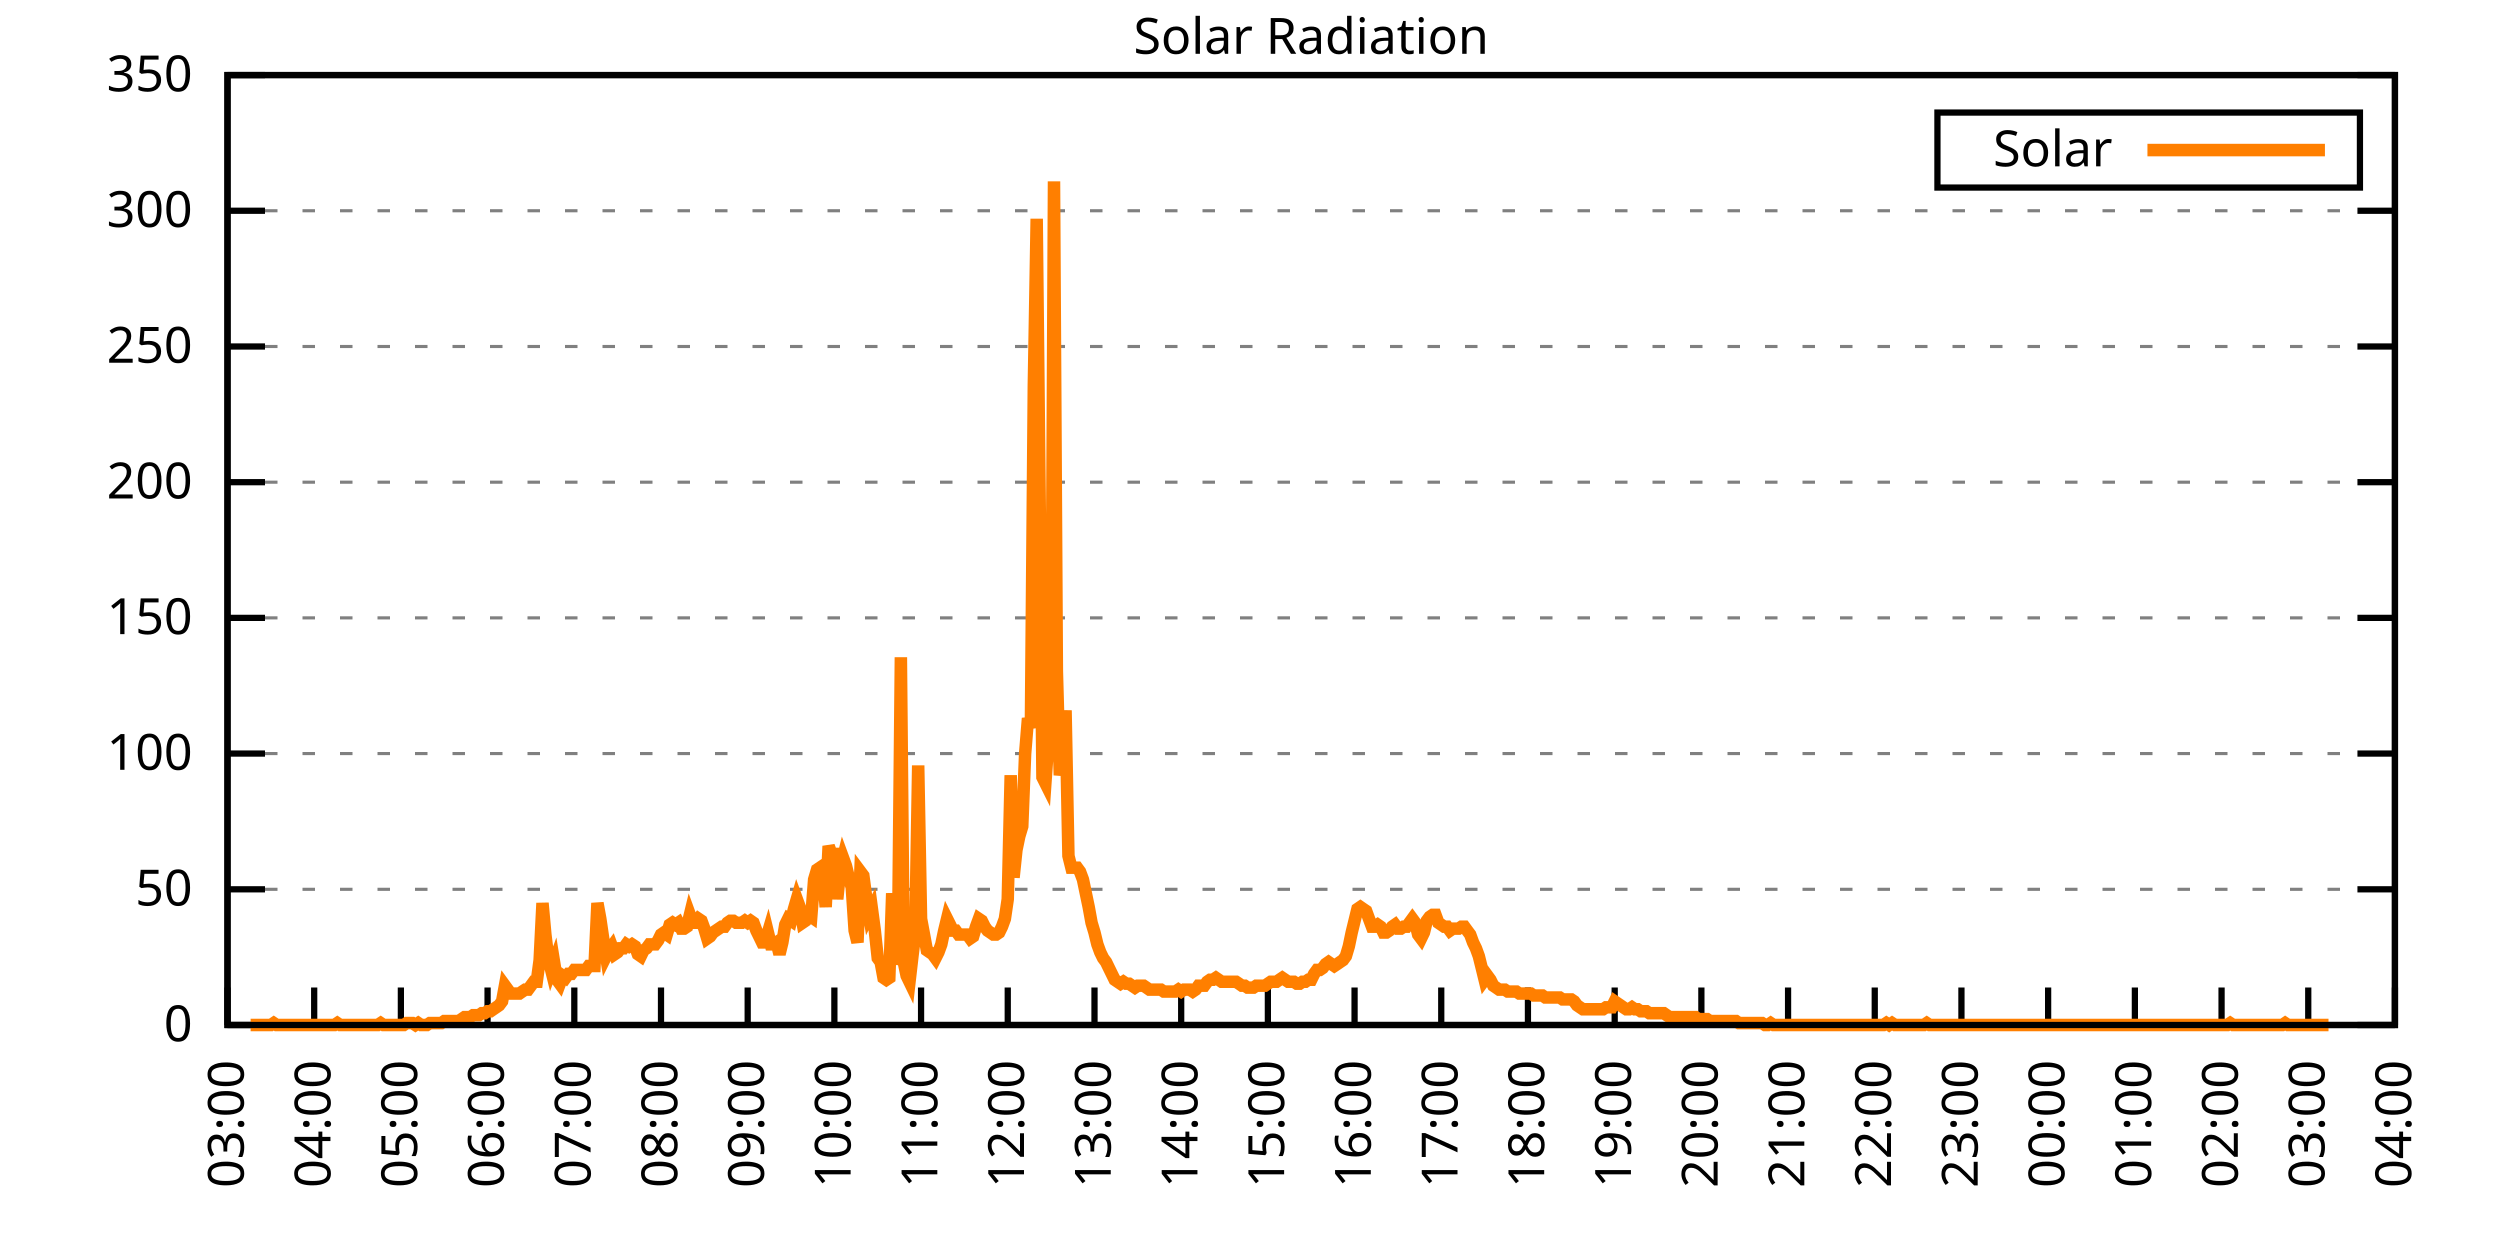
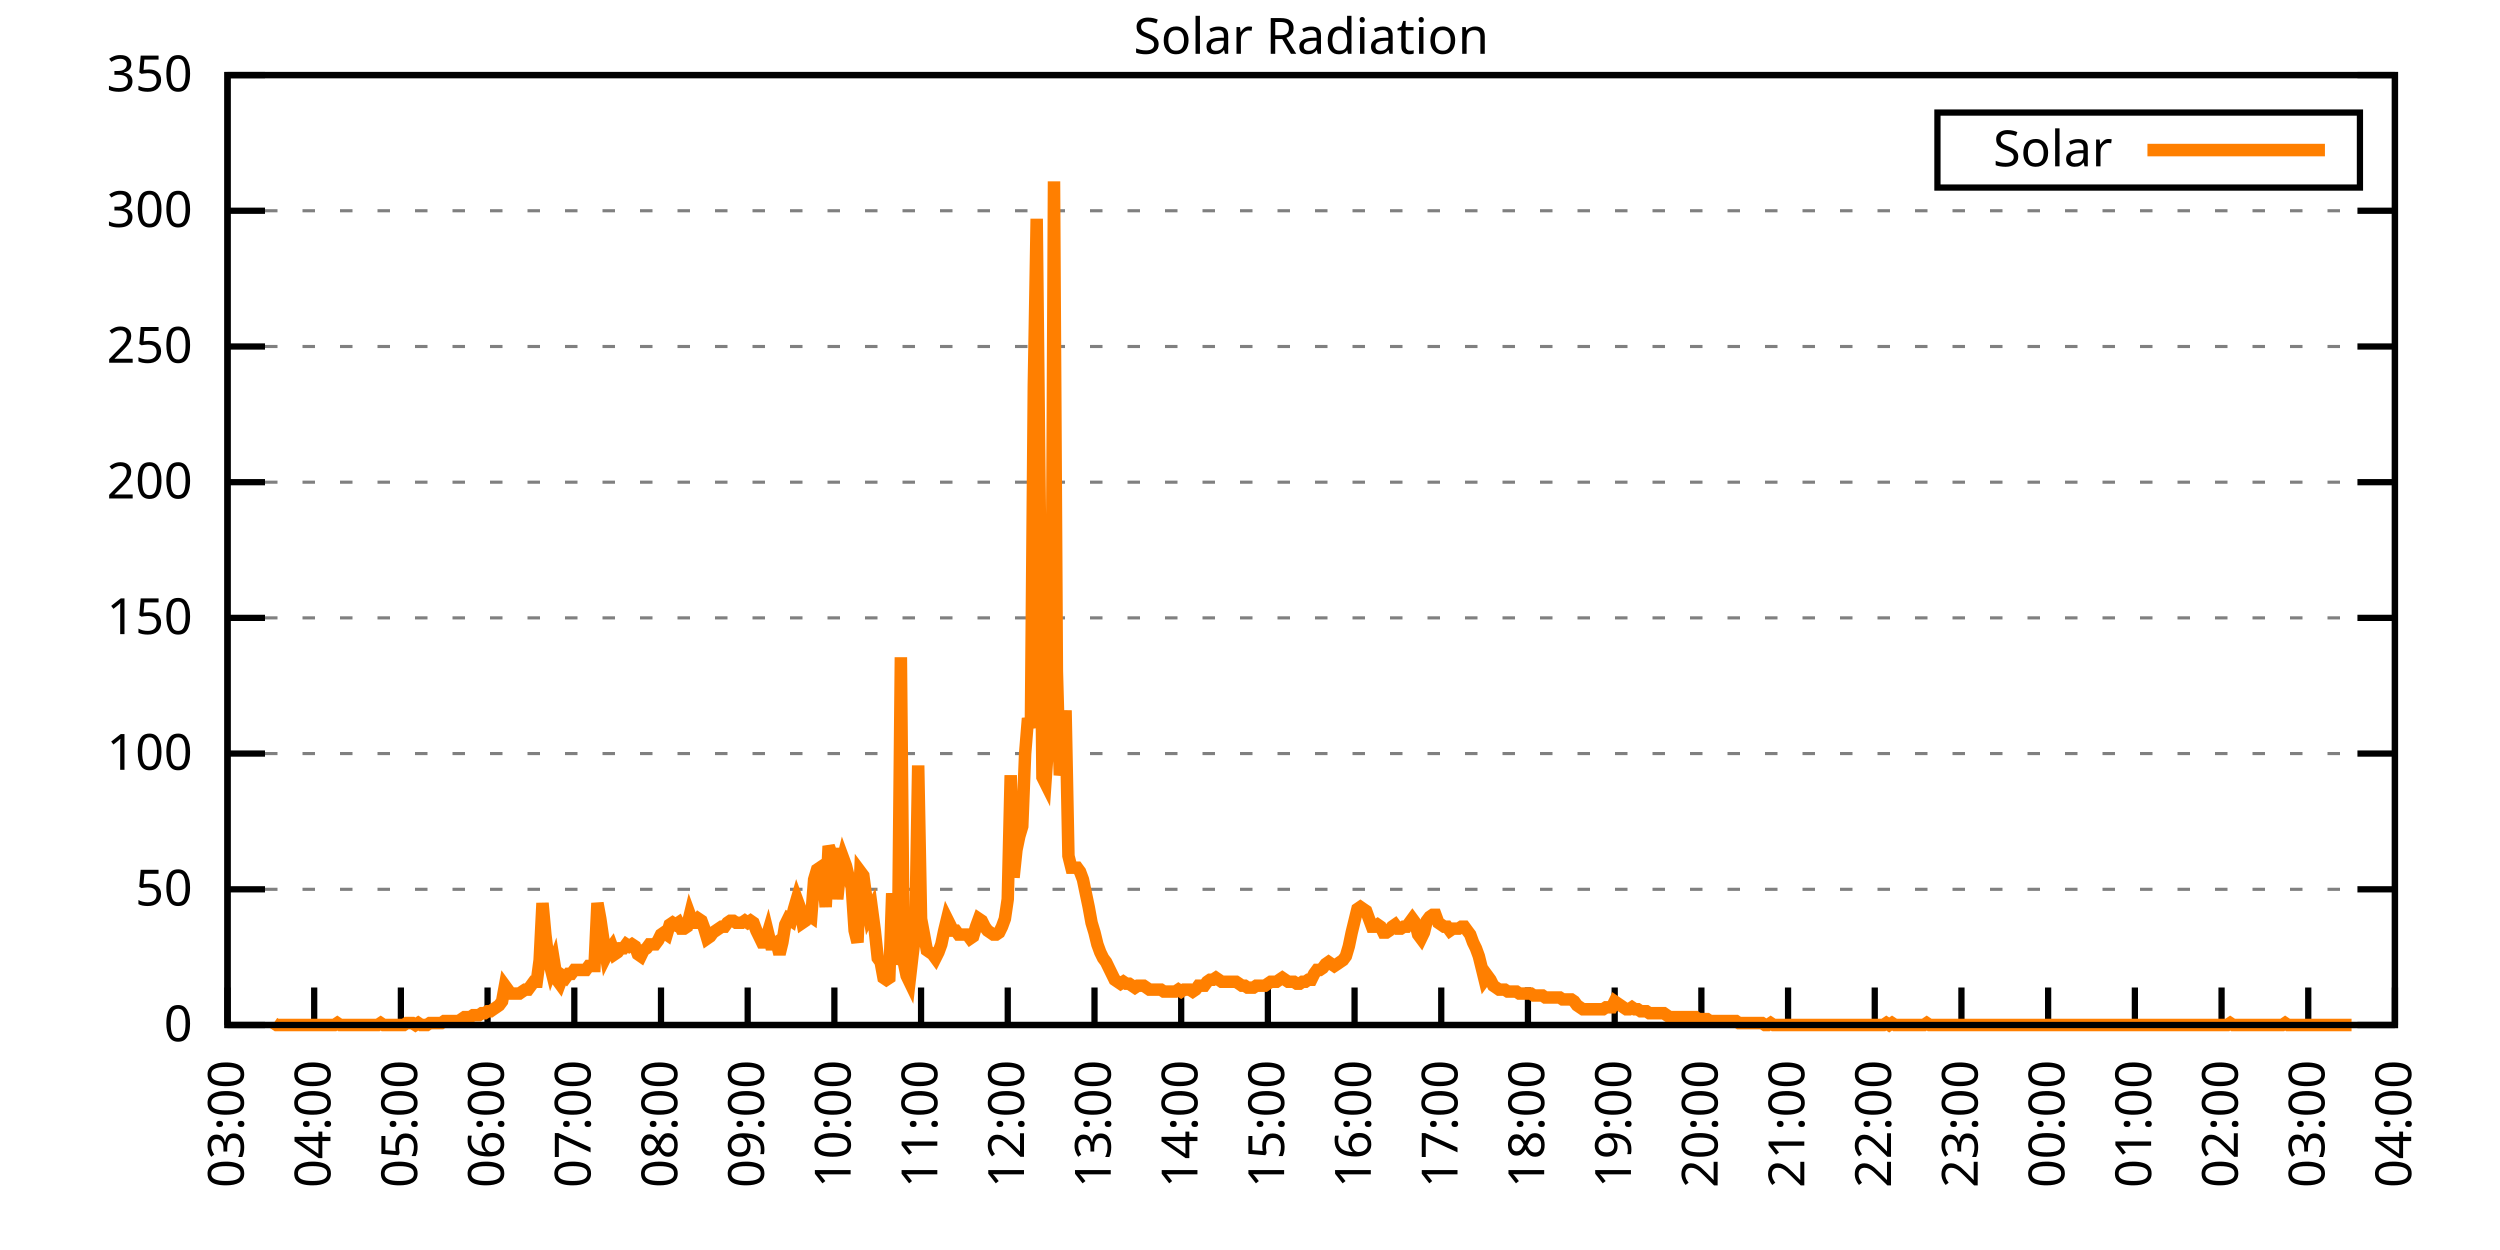
<svg xmlns="http://www.w3.org/2000/svg" xmlns:xlink="http://www.w3.org/1999/xlink" width="400" height="200" viewBox="0 0 400 200">
  <g id="gnuplot_canvas">
    <rect x="0" y="0" width="400" height="200" fill="none" />
    <defs>
      <circle id="gpDot" r="0.5" stroke-width="0.5" stroke="currentColor" />
      <path id="gpPt0" stroke-width="0.333" stroke="currentColor" d="M-1,0 h2 M0,-1 v2" />
      <path id="gpPt1" stroke-width="0.333" stroke="currentColor" d="M-1,-1 L1,1 M1,-1 L-1,1" />
      <path id="gpPt2" stroke-width="0.333" stroke="currentColor" d="M-1,0 L1,0 M0,-1 L0,1 M-1,-1 L1,1 M-1,1 L1,-1" />
      <rect id="gpPt3" stroke-width="0.333" stroke="currentColor" x="-1" y="-1" width="2" height="2" />
      <rect id="gpPt4" stroke-width="0.333" stroke="currentColor" fill="currentColor" x="-1" y="-1" width="2" height="2" />
      <circle id="gpPt5" stroke-width="0.333" stroke="currentColor" cx="0" cy="0" r="1" />
      <use xlink:href="#gpPt5" id="gpPt6" fill="currentColor" stroke="none" />
      <path id="gpPt7" stroke-width="0.333" stroke="currentColor" d="M0,-1.33 L-1.33,0.67 L1.33,0.67 z" />
      <use xlink:href="#gpPt7" id="gpPt8" fill="currentColor" stroke="none" />
      <use xlink:href="#gpPt7" id="gpPt9" stroke="currentColor" transform="rotate(180)" />
      <use xlink:href="#gpPt9" id="gpPt10" fill="currentColor" stroke="none" />
      <use xlink:href="#gpPt3" id="gpPt11" stroke="currentColor" transform="rotate(45)" />
      <use xlink:href="#gpPt11" id="gpPt12" fill="currentColor" stroke="none" />
      <path id="gpPt13" stroke-width="0.333" stroke="currentColor" d="M0,1.330 L1.265,0.411 L0.782,-1.067 L-0.782,-1.076 L-1.265,0.411 z" />
      <use xlink:href="#gpPt13" id="gpPt14" fill="currentColor" stroke="none" />
      <filter id="textbox" filterUnits="objectBoundingBox" x="0" y="0" height="1" width="1">
        <feFlood flood-color="white" flood-opacity="1" result="bgnd" />
        <feComposite in="SourceGraphic" in2="bgnd" operator="atop" />
      </filter>
      <filter id="greybox" filterUnits="objectBoundingBox" x="0" y="0" height="1" width="1">
        <feFlood flood-color="lightgrey" flood-opacity="1" result="grey" />
        <feComposite in="SourceGraphic" in2="grey" operator="atop" />
      </filter>
    </defs>
    <g fill="none" color="white" stroke="currentColor" stroke-width="1.00" stroke-linecap="butt" stroke-linejoin="miter">
</g>
    <g fill="none" color="black" stroke="currentColor" stroke-width="1.00" stroke-linecap="butt" stroke-linejoin="miter">
      <g stroke="none" shape-rendering="crispEdges">
        <polygon fill="rgb(255, 255, 255)" points="36.40,164.00 383.18,164.00 383.18,12.02 36.40,12.02 " />
      </g>
    </g>
    <g fill="none" color="black" stroke="currentColor" stroke-width="1.00" stroke-linecap="butt" stroke-linejoin="miter">
</g>
    <g fill="none" color="black" stroke="black" stroke-width="0.50" stroke-linecap="butt" stroke-linejoin="miter">
</g>
    <g fill="none" color="gray" stroke="currentColor" stroke-width="0.50" stroke-linecap="butt" stroke-linejoin="miter">
      <path stroke="gray" stroke-dasharray="2,4" class="gridline" d="M36.40,164.00 L383.19,164.00  " />
    </g>
    <g fill="none" color="gray" stroke="gray" stroke-width="1.00" stroke-linecap="butt" stroke-linejoin="miter">
</g>
    <g fill="none" color="black" stroke="currentColor" stroke-width="1.00" stroke-linecap="butt" stroke-linejoin="miter">
      <path stroke="black" d="M36.40,164.00 L42.40,164.00 M383.19,164.00 L377.19,164.00  " />
      <g transform="translate(30.80,166.60)" stroke="none" fill="black" font-family="Sans" font-size="8.00" text-anchor="end">
        <text>
          <tspan font-family="Sans"> 0</tspan>
        </text>
      </g>
    </g>
    <g fill="none" color="black" stroke="currentColor" stroke-width="1.00" stroke-linecap="butt" stroke-linejoin="miter">
</g>
    <g fill="none" color="black" stroke="black" stroke-width="0.50" stroke-linecap="butt" stroke-linejoin="miter">
</g>
    <g fill="none" color="gray" stroke="currentColor" stroke-width="0.50" stroke-linecap="butt" stroke-linejoin="miter">
      <path stroke="gray" stroke-dasharray="2,4" class="gridline" d="M36.40,142.29 L383.19,142.29  " />
    </g>
    <g fill="none" color="gray" stroke="gray" stroke-width="1.00" stroke-linecap="butt" stroke-linejoin="miter">
</g>
    <g fill="none" color="black" stroke="currentColor" stroke-width="1.00" stroke-linecap="butt" stroke-linejoin="miter">
      <path stroke="black" d="M36.40,142.29 L42.40,142.29 M383.19,142.29 L377.19,142.29  " />
      <g transform="translate(30.80,144.89)" stroke="none" fill="black" font-family="Sans" font-size="8.00" text-anchor="end">
        <text>
          <tspan font-family="Sans"> 50</tspan>
        </text>
      </g>
    </g>
    <g fill="none" color="black" stroke="currentColor" stroke-width="1.00" stroke-linecap="butt" stroke-linejoin="miter">
</g>
    <g fill="none" color="black" stroke="black" stroke-width="0.50" stroke-linecap="butt" stroke-linejoin="miter">
</g>
    <g fill="none" color="gray" stroke="currentColor" stroke-width="0.50" stroke-linecap="butt" stroke-linejoin="miter">
      <path stroke="gray" stroke-dasharray="2,4" class="gridline" d="M36.40,120.57 L383.19,120.57  " />
    </g>
    <g fill="none" color="gray" stroke="gray" stroke-width="1.00" stroke-linecap="butt" stroke-linejoin="miter">
</g>
    <g fill="none" color="black" stroke="currentColor" stroke-width="1.00" stroke-linecap="butt" stroke-linejoin="miter">
      <path stroke="black" d="M36.40,120.57 L42.40,120.57 M383.19,120.57 L377.19,120.57  " />
      <g transform="translate(30.80,123.17)" stroke="none" fill="black" font-family="Sans" font-size="8.00" text-anchor="end">
        <text>
          <tspan font-family="Sans"> 100</tspan>
        </text>
      </g>
    </g>
    <g fill="none" color="black" stroke="currentColor" stroke-width="1.00" stroke-linecap="butt" stroke-linejoin="miter">
</g>
    <g fill="none" color="black" stroke="black" stroke-width="0.50" stroke-linecap="butt" stroke-linejoin="miter">
</g>
    <g fill="none" color="gray" stroke="currentColor" stroke-width="0.50" stroke-linecap="butt" stroke-linejoin="miter">
      <path stroke="gray" stroke-dasharray="2,4" class="gridline" d="M36.40,98.86 L383.19,98.86  " />
    </g>
    <g fill="none" color="gray" stroke="gray" stroke-width="1.00" stroke-linecap="butt" stroke-linejoin="miter">
</g>
    <g fill="none" color="black" stroke="currentColor" stroke-width="1.00" stroke-linecap="butt" stroke-linejoin="miter">
      <path stroke="black" d="M36.40,98.86 L42.40,98.86 M383.19,98.86 L377.19,98.86  " />
      <g transform="translate(30.80,101.46)" stroke="none" fill="black" font-family="Sans" font-size="8.00" text-anchor="end">
        <text>
          <tspan font-family="Sans"> 150</tspan>
        </text>
      </g>
    </g>
    <g fill="none" color="black" stroke="currentColor" stroke-width="1.00" stroke-linecap="butt" stroke-linejoin="miter">
</g>
    <g fill="none" color="black" stroke="black" stroke-width="0.50" stroke-linecap="butt" stroke-linejoin="miter">
</g>
    <g fill="none" color="gray" stroke="currentColor" stroke-width="0.50" stroke-linecap="butt" stroke-linejoin="miter">
      <path stroke="gray" stroke-dasharray="2,4" class="gridline" d="M36.40,77.15 L383.19,77.15  " />
    </g>
    <g fill="none" color="gray" stroke="gray" stroke-width="1.00" stroke-linecap="butt" stroke-linejoin="miter">
</g>
    <g fill="none" color="black" stroke="currentColor" stroke-width="1.00" stroke-linecap="butt" stroke-linejoin="miter">
      <path stroke="black" d="M36.40,77.15 L42.40,77.15 M383.19,77.15 L377.19,77.15  " />
      <g transform="translate(30.80,79.75)" stroke="none" fill="black" font-family="Sans" font-size="8.00" text-anchor="end">
        <text>
          <tspan font-family="Sans"> 200</tspan>
        </text>
      </g>
    </g>
    <g fill="none" color="black" stroke="currentColor" stroke-width="1.00" stroke-linecap="butt" stroke-linejoin="miter">
</g>
    <g fill="none" color="black" stroke="black" stroke-width="0.50" stroke-linecap="butt" stroke-linejoin="miter">
</g>
    <g fill="none" color="gray" stroke="currentColor" stroke-width="0.50" stroke-linecap="butt" stroke-linejoin="miter">
      <path stroke="gray" stroke-dasharray="2,4" class="gridline" d="M36.40,55.44 L383.19,55.44  " />
    </g>
    <g fill="none" color="gray" stroke="gray" stroke-width="1.00" stroke-linecap="butt" stroke-linejoin="miter">
</g>
    <g fill="none" color="black" stroke="currentColor" stroke-width="1.00" stroke-linecap="butt" stroke-linejoin="miter">
      <path stroke="black" d="M36.40,55.44 L42.40,55.44 M383.19,55.44 L377.19,55.44  " />
      <g transform="translate(30.80,58.04)" stroke="none" fill="black" font-family="Sans" font-size="8.00" text-anchor="end">
        <text>
          <tspan font-family="Sans"> 250</tspan>
        </text>
      </g>
    </g>
    <g fill="none" color="black" stroke="currentColor" stroke-width="1.00" stroke-linecap="butt" stroke-linejoin="miter">
</g>
    <g fill="none" color="black" stroke="black" stroke-width="0.50" stroke-linecap="butt" stroke-linejoin="miter">
</g>
    <g fill="none" color="gray" stroke="currentColor" stroke-width="0.50" stroke-linecap="butt" stroke-linejoin="miter">
      <path stroke="gray" stroke-dasharray="2,4" class="gridline" d="M36.40,33.72 L383.19,33.72  " />
    </g>
    <g fill="none" color="gray" stroke="gray" stroke-width="1.00" stroke-linecap="butt" stroke-linejoin="miter">
</g>
    <g fill="none" color="black" stroke="currentColor" stroke-width="1.00" stroke-linecap="butt" stroke-linejoin="miter">
      <path stroke="black" d="M36.40,33.72 L42.40,33.72 M383.19,33.72 L377.19,33.72  " />
      <g transform="translate(30.80,36.32)" stroke="none" fill="black" font-family="Sans" font-size="8.00" text-anchor="end">
        <text>
          <tspan font-family="Sans"> 300</tspan>
        </text>
      </g>
    </g>
    <g fill="none" color="black" stroke="currentColor" stroke-width="1.00" stroke-linecap="butt" stroke-linejoin="miter">
</g>
    <g fill="none" color="black" stroke="black" stroke-width="0.50" stroke-linecap="butt" stroke-linejoin="miter">
</g>
    <g fill="none" color="gray" stroke="currentColor" stroke-width="0.50" stroke-linecap="butt" stroke-linejoin="miter">
      <path stroke="gray" stroke-dasharray="2,4" class="gridline" d="M36.40,12.01 L383.19,12.01  " />
    </g>
    <g fill="none" color="gray" stroke="gray" stroke-width="1.00" stroke-linecap="butt" stroke-linejoin="miter">
</g>
    <g fill="none" color="black" stroke="currentColor" stroke-width="1.00" stroke-linecap="butt" stroke-linejoin="miter">
      <path stroke="black" d="M36.40,12.01 L42.40,12.01 M383.19,12.01 L377.19,12.01  " />
      <g transform="translate(30.80,14.61)" stroke="none" fill="black" font-family="Sans" font-size="8.00" text-anchor="end">
        <text>
          <tspan font-family="Sans"> 350</tspan>
        </text>
      </g>
    </g>
    <g fill="none" color="black" stroke="currentColor" stroke-width="1.00" stroke-linecap="butt" stroke-linejoin="miter">
      <path stroke="black" d="M36.40,164.00 L36.40,158.00  " />
      <g transform="translate(39.00,169.60) rotate(270.00)" stroke="none" fill="black" font-family="Sans" font-size="8.00" text-anchor="end">
        <text>
          <tspan font-family="Sans">03:00</tspan>
        </text>
      </g>
    </g>
    <g fill="none" color="black" stroke="currentColor" stroke-width="1.00" stroke-linecap="butt" stroke-linejoin="miter">
      <path stroke="black" d="M50.27,164.00 L50.27,158.00  " />
      <g transform="translate(52.87,169.60) rotate(270.00)" stroke="none" fill="black" font-family="Sans" font-size="8.00" text-anchor="end">
        <text>
          <tspan font-family="Sans">04:00</tspan>
        </text>
      </g>
    </g>
    <g fill="none" color="black" stroke="currentColor" stroke-width="1.00" stroke-linecap="butt" stroke-linejoin="miter">
      <path stroke="black" d="M64.14,164.00 L64.14,158.00  " />
      <g transform="translate(66.74,169.60) rotate(270.00)" stroke="none" fill="black" font-family="Sans" font-size="8.00" text-anchor="end">
        <text>
          <tspan font-family="Sans">05:00</tspan>
        </text>
      </g>
    </g>
    <g fill="none" color="black" stroke="currentColor" stroke-width="1.00" stroke-linecap="butt" stroke-linejoin="miter">
      <path stroke="black" d="M78.01,164.00 L78.01,158.00  " />
      <g transform="translate(80.61,169.60) rotate(270.00)" stroke="none" fill="black" font-family="Sans" font-size="8.00" text-anchor="end">
        <text>
          <tspan font-family="Sans">06:00</tspan>
        </text>
      </g>
    </g>
    <g fill="none" color="black" stroke="currentColor" stroke-width="1.00" stroke-linecap="butt" stroke-linejoin="miter">
      <path stroke="black" d="M91.89,164.00 L91.89,158.00  " />
      <g transform="translate(94.49,169.60) rotate(270.00)" stroke="none" fill="black" font-family="Sans" font-size="8.00" text-anchor="end">
        <text>
          <tspan font-family="Sans">07:00</tspan>
        </text>
      </g>
    </g>
    <g fill="none" color="black" stroke="currentColor" stroke-width="1.00" stroke-linecap="butt" stroke-linejoin="miter">
      <path stroke="black" d="M105.76,164.00 L105.76,158.00  " />
      <g transform="translate(108.36,169.60) rotate(270.00)" stroke="none" fill="black" font-family="Sans" font-size="8.00" text-anchor="end">
        <text>
          <tspan font-family="Sans">08:00</tspan>
        </text>
      </g>
    </g>
    <g fill="none" color="black" stroke="currentColor" stroke-width="1.00" stroke-linecap="butt" stroke-linejoin="miter">
      <path stroke="black" d="M119.63,164.00 L119.63,158.00  " />
      <g transform="translate(122.23,169.60) rotate(270.00)" stroke="none" fill="black" font-family="Sans" font-size="8.00" text-anchor="end">
        <text>
          <tspan font-family="Sans">09:00</tspan>
        </text>
      </g>
    </g>
    <g fill="none" color="black" stroke="currentColor" stroke-width="1.00" stroke-linecap="butt" stroke-linejoin="miter">
      <path stroke="black" d="M133.50,164.00 L133.50,158.00  " />
      <g transform="translate(136.10,169.60) rotate(270.00)" stroke="none" fill="black" font-family="Sans" font-size="8.00" text-anchor="end">
        <text>
          <tspan font-family="Sans">10:00</tspan>
        </text>
      </g>
    </g>
    <g fill="none" color="black" stroke="currentColor" stroke-width="1.00" stroke-linecap="butt" stroke-linejoin="miter">
      <path stroke="black" d="M147.37,164.00 L147.37,158.00  " />
      <g transform="translate(149.97,169.60) rotate(270.00)" stroke="none" fill="black" font-family="Sans" font-size="8.00" text-anchor="end">
        <text>
          <tspan font-family="Sans">11:00</tspan>
        </text>
      </g>
    </g>
    <g fill="none" color="black" stroke="currentColor" stroke-width="1.00" stroke-linecap="butt" stroke-linejoin="miter">
      <path stroke="black" d="M161.24,164.00 L161.24,158.00  " />
      <g transform="translate(163.84,169.60) rotate(270.00)" stroke="none" fill="black" font-family="Sans" font-size="8.00" text-anchor="end">
        <text>
          <tspan font-family="Sans">12:00</tspan>
        </text>
      </g>
    </g>
    <g fill="none" color="black" stroke="currentColor" stroke-width="1.00" stroke-linecap="butt" stroke-linejoin="miter">
      <path stroke="black" d="M175.12,164.00 L175.12,158.00  " />
      <g transform="translate(177.72,169.60) rotate(270.00)" stroke="none" fill="black" font-family="Sans" font-size="8.00" text-anchor="end">
        <text>
          <tspan font-family="Sans">13:00</tspan>
        </text>
      </g>
    </g>
    <g fill="none" color="black" stroke="currentColor" stroke-width="1.00" stroke-linecap="butt" stroke-linejoin="miter">
      <path stroke="black" d="M188.99,164.00 L188.99,158.00  " />
      <g transform="translate(191.59,169.60) rotate(270.00)" stroke="none" fill="black" font-family="Sans" font-size="8.00" text-anchor="end">
        <text>
          <tspan font-family="Sans">14:00</tspan>
        </text>
      </g>
    </g>
    <g fill="none" color="black" stroke="currentColor" stroke-width="1.00" stroke-linecap="butt" stroke-linejoin="miter">
      <path stroke="black" d="M202.86,164.00 L202.86,158.00  " />
      <g transform="translate(205.46,169.60) rotate(270.00)" stroke="none" fill="black" font-family="Sans" font-size="8.00" text-anchor="end">
        <text>
          <tspan font-family="Sans">15:00</tspan>
        </text>
      </g>
    </g>
    <g fill="none" color="black" stroke="currentColor" stroke-width="1.00" stroke-linecap="butt" stroke-linejoin="miter">
      <path stroke="black" d="M216.73,164.00 L216.73,158.00  " />
      <g transform="translate(219.33,169.60) rotate(270.00)" stroke="none" fill="black" font-family="Sans" font-size="8.00" text-anchor="end">
        <text>
          <tspan font-family="Sans">16:00</tspan>
        </text>
      </g>
    </g>
    <g fill="none" color="black" stroke="currentColor" stroke-width="1.00" stroke-linecap="butt" stroke-linejoin="miter">
      <path stroke="black" d="M230.60,164.00 L230.60,158.00  " />
      <g transform="translate(233.20,169.60) rotate(270.00)" stroke="none" fill="black" font-family="Sans" font-size="8.00" text-anchor="end">
        <text>
          <tspan font-family="Sans">17:00</tspan>
        </text>
      </g>
    </g>
    <g fill="none" color="black" stroke="currentColor" stroke-width="1.00" stroke-linecap="butt" stroke-linejoin="miter">
      <path stroke="black" d="M244.47,164.00 L244.47,158.00  " />
      <g transform="translate(247.07,169.60) rotate(270.00)" stroke="none" fill="black" font-family="Sans" font-size="8.00" text-anchor="end">
        <text>
          <tspan font-family="Sans">18:00</tspan>
        </text>
      </g>
    </g>
    <g fill="none" color="black" stroke="currentColor" stroke-width="1.00" stroke-linecap="butt" stroke-linejoin="miter">
      <path stroke="black" d="M258.35,164.00 L258.35,158.00  " />
      <g transform="translate(260.95,169.60) rotate(270.00)" stroke="none" fill="black" font-family="Sans" font-size="8.00" text-anchor="end">
        <text>
          <tspan font-family="Sans">19:00</tspan>
        </text>
      </g>
    </g>
    <g fill="none" color="black" stroke="currentColor" stroke-width="1.00" stroke-linecap="butt" stroke-linejoin="miter">
      <path stroke="black" d="M272.22,164.00 L272.22,158.00  " />
      <g transform="translate(274.82,169.60) rotate(270.00)" stroke="none" fill="black" font-family="Sans" font-size="8.00" text-anchor="end">
        <text>
          <tspan font-family="Sans">20:00</tspan>
        </text>
      </g>
    </g>
    <g fill="none" color="black" stroke="currentColor" stroke-width="1.00" stroke-linecap="butt" stroke-linejoin="miter">
      <path stroke="black" d="M286.09,164.00 L286.09,158.00  " />
      <g transform="translate(288.69,169.60) rotate(270.00)" stroke="none" fill="black" font-family="Sans" font-size="8.00" text-anchor="end">
        <text>
          <tspan font-family="Sans">21:00</tspan>
        </text>
      </g>
    </g>
    <g fill="none" color="black" stroke="currentColor" stroke-width="1.00" stroke-linecap="butt" stroke-linejoin="miter">
      <path stroke="black" d="M299.96,164.00 L299.96,158.00  " />
      <g transform="translate(302.56,169.60) rotate(270.00)" stroke="none" fill="black" font-family="Sans" font-size="8.00" text-anchor="end">
        <text>
          <tspan font-family="Sans">22:00</tspan>
        </text>
      </g>
    </g>
    <g fill="none" color="black" stroke="currentColor" stroke-width="1.00" stroke-linecap="butt" stroke-linejoin="miter">
      <path stroke="black" d="M313.83,164.00 L313.83,158.00  " />
      <g transform="translate(316.43,169.60) rotate(270.00)" stroke="none" fill="black" font-family="Sans" font-size="8.00" text-anchor="end">
        <text>
          <tspan font-family="Sans">23:00</tspan>
        </text>
      </g>
    </g>
    <g fill="none" color="black" stroke="currentColor" stroke-width="1.00" stroke-linecap="butt" stroke-linejoin="miter">
      <path stroke="black" d="M327.70,164.00 L327.70,158.00  " />
      <g transform="translate(330.30,169.60) rotate(270.00)" stroke="none" fill="black" font-family="Sans" font-size="8.00" text-anchor="end">
        <text>
          <tspan font-family="Sans">00:00</tspan>
        </text>
      </g>
    </g>
    <g fill="none" color="black" stroke="currentColor" stroke-width="1.00" stroke-linecap="butt" stroke-linejoin="miter">
      <path stroke="black" d="M341.58,164.00 L341.58,158.00  " />
      <g transform="translate(344.18,169.60) rotate(270.00)" stroke="none" fill="black" font-family="Sans" font-size="8.00" text-anchor="end">
        <text>
          <tspan font-family="Sans">01:00</tspan>
        </text>
      </g>
    </g>
    <g fill="none" color="black" stroke="currentColor" stroke-width="1.00" stroke-linecap="butt" stroke-linejoin="miter">
      <path stroke="black" d="M355.45,164.00 L355.45,158.00  " />
      <g transform="translate(358.05,169.60) rotate(270.00)" stroke="none" fill="black" font-family="Sans" font-size="8.00" text-anchor="end">
        <text>
          <tspan font-family="Sans">02:00</tspan>
        </text>
      </g>
    </g>
    <g fill="none" color="black" stroke="currentColor" stroke-width="1.00" stroke-linecap="butt" stroke-linejoin="miter">
      <path stroke="black" d="M369.32,164.00 L369.32,158.00  " />
      <g transform="translate(371.92,169.60) rotate(270.00)" stroke="none" fill="black" font-family="Sans" font-size="8.00" text-anchor="end">
        <text>
          <tspan font-family="Sans">03:00</tspan>
        </text>
      </g>
    </g>
    <g fill="none" color="black" stroke="currentColor" stroke-width="1.00" stroke-linecap="butt" stroke-linejoin="miter">
      <path stroke="black" d="M383.19,164.00 L383.19,158.00  " />
      <g transform="translate(385.79,169.60) rotate(270.00)" stroke="none" fill="black" font-family="Sans" font-size="8.00" text-anchor="end">
        <text>
          <tspan font-family="Sans">04:00</tspan>
        </text>
      </g>
    </g>
    <g fill="none" color="black" stroke="currentColor" stroke-width="1.00" stroke-linecap="butt" stroke-linejoin="miter">
</g>
    <g fill="none" color="black" stroke="currentColor" stroke-width="1.00" stroke-linecap="butt" stroke-linejoin="miter">
      <path stroke="black" d="M36.40,12.01 L36.40,164.00 L383.19,164.00 L383.19,12.01 L36.40,12.01 Z  " />
    </g>
    <g fill="none" color="black" stroke="currentColor" stroke-width="1.00" stroke-linecap="butt" stroke-linejoin="miter">
</g>
    <g fill="none" color="black" stroke="currentColor" stroke-width="1.00" stroke-linecap="butt" stroke-linejoin="miter">
      <path stroke="black" d="M309.99,30.01 L309.99,18.01 L377.59,18.01 L377.59,30.01 L309.99,30.01 Z  " />
    </g>
    <g id="Solar_Radiation_plot_1">
      <g fill="none" color="white" stroke="black" stroke-width="2.00" stroke-linecap="butt" stroke-linejoin="miter">
</g>
      <g fill="none" color="black" stroke="currentColor" stroke-width="2.00" stroke-linecap="butt" stroke-linejoin="miter">
        <g transform="translate(337.99,26.61)" stroke="none" fill="black" font-family="Sans" font-size="8.00" text-anchor="end">
          <text>
            <tspan font-family="Sans">Solar</tspan>
          </text>
        </g>
      </g>
      <g fill="none" color="black" stroke="currentColor" stroke-width="2.00" stroke-linecap="butt" stroke-linejoin="miter">
-         <path stroke="rgb(255, 127,   0)" d="M343.59,24.01 L371.99,24.01 M40.10,164.00 L40.56,164.00 L41.02,164.00 L41.49,164.00 L41.95,164.00 L42.41,164.00   L42.87,164.00 L43.34,164.00 L43.80,163.69 L44.26,164.00 L44.72,164.00 L45.19,164.00 L45.65,164.00 L46.11,164.00   L46.57,164.00 L47.03,164.00 L47.50,164.00 L47.96,164.00 L48.42,164.00 L48.88,164.00 L49.35,164.00 L49.81,164.00   L50.27,164.00 L50.73,164.00 L51.20,164.00 L51.66,164.00 L52.12,164.00 L52.58,164.00 L53.05,164.00 L53.51,164.00   L53.97,163.69 L54.43,164.00 L54.90,164.00 L55.36,164.00 L55.82,164.00 L56.28,164.00 L56.75,164.00 L57.21,164.00   L57.67,164.00 L58.13,164.00 L58.59,164.00 L59.06,164.00 L59.52,164.00 L59.98,164.00 L60.44,164.00 L60.91,163.69   L61.37,164.00 L61.83,164.00 L62.29,164.00 L62.76,164.00 L63.22,164.00 L63.68,164.00 L64.14,164.00 L64.61,164.00   L65.07,163.69 L65.53,163.69 L65.99,163.69 L66.46,164.00 L66.92,163.69 L67.38,164.00 L67.84,164.00 L68.30,164.00   L68.77,163.69 L69.23,163.69 L69.69,163.69 L70.15,163.69 L70.62,163.69 L71.08,163.37 L71.54,163.37 L72.00,163.37   L72.47,163.37 L72.93,163.37 L73.39,163.37 L73.85,163.06 L74.32,162.74 L74.78,162.74 L75.24,162.74 L75.70,162.43   L76.17,162.43 L76.63,162.43 L77.09,162.11 L77.55,162.11 L78.01,161.80 L78.48,161.80 L78.94,161.48 L79.40,161.17   L79.86,160.85 L80.33,160.22 L80.79,157.71 L81.25,158.34 L81.71,158.97 L82.18,158.97 L82.64,158.97 L83.10,158.97   L83.56,158.65 L84.03,158.34 L84.49,158.34 L84.95,157.71 L85.41,157.08 L85.88,157.08 L86.34,153.62 L86.80,144.49   L87.26,149.53 L87.72,153.30 L88.19,155.19 L88.65,153.93 L89.11,156.76 L89.57,157.39 L90.04,156.13 L90.50,156.45   L90.96,155.82 L91.42,155.82 L91.89,155.19 L92.35,155.19 L92.81,155.19 L93.27,155.19 L93.74,155.19 L94.20,154.56   L94.66,154.56 L95.12,154.56 L95.59,144.49 L96.05,147.01 L96.51,150.16 L96.97,152.99 L97.44,152.04 L97.90,151.41   L98.36,152.67 L98.82,152.36 L99.28,151.73 L99.75,151.73 L100.21,151.10 L100.67,151.41 L101.13,151.10 L101.60,151.41   L102.06,152.67 L102.52,152.99 L102.98,152.04 L103.45,151.73 L103.91,151.10 L104.37,151.10 L104.83,151.10 L105.30,150.47   L105.76,149.53 L106.22,149.21 L106.68,149.53 L107.15,147.95 L107.61,147.64 L108.07,147.95 L108.53,147.64 L108.99,148.58   L109.46,148.58 L109.92,148.27 L110.38,146.38 L110.84,147.64 L111.31,147.64 L111.77,147.01 L112.23,147.32 L112.69,148.58   L113.16,150.16 L113.62,149.84 L114.08,149.21 L114.54,148.90 L115.01,148.58 L115.47,148.27 L115.93,148.27 L116.39,147.64   L116.86,147.32 L117.32,147.32 L117.78,147.64 L118.24,147.64 L118.70,147.64 L119.17,147.32 L119.63,147.64 L120.09,147.32   L120.55,147.64 L121.02,148.90 L121.48,149.84 L121.94,150.79 L122.40,150.79 L122.87,149.21 L123.33,151.10 L123.79,151.10   L124.25,150.79 L124.72,152.67 L125.18,150.79 L125.64,147.95 L126.10,147.01 L126.57,147.32 L127.03,145.44 L127.49,143.86   L127.95,145.12 L128.41,147.64 L128.88,147.32 L129.34,146.38 L129.80,146.70 L130.26,140.72 L130.73,139.14 L131.19,138.83   L131.65,139.77 L132.11,145.12 L132.58,135.37 L133.04,136.63 L133.50,136.63 L133.96,143.86 L134.43,139.14 L134.89,137.26   L135.35,138.51 L135.81,140.40 L136.28,141.98 L136.74,148.90 L137.20,150.79 L137.66,139.46 L138.13,140.09 L138.59,143.55   L139.05,146.38 L139.51,145.44 L139.97,148.90 L140.44,153.30 L140.90,153.93 L141.36,156.45 L141.82,156.76 L142.29,156.45   L142.75,142.92 L143.21,154.25 L143.67,152.36 L144.14,105.16 L144.60,153.93 L145.06,156.13 L145.52,157.08 L145.99,152.99   L146.45,149.21 L146.91,122.47 L147.37,147.01 L147.84,149.53 L148.30,152.04 L148.76,152.36 L149.22,152.67 L149.68,153.30   L150.15,152.36 L150.61,151.10 L151.07,148.90 L151.53,147.01 L152.00,147.95 L152.46,148.90 L152.92,148.90 L153.38,149.53   L153.85,149.53 L154.31,149.53 L154.77,149.53 L155.23,150.16 L155.70,149.84 L156.16,148.27 L156.62,147.01 L157.08,147.32   L157.55,148.27 L158.01,148.90 L158.47,149.21 L158.93,149.53 L159.39,149.53 L159.86,149.21 L160.32,148.27 L160.78,147.01   L161.24,143.86 L161.71,124.04 L162.17,140.40 L162.63,136.00 L163.09,133.79 L163.56,132.22 L164.02,120.58 L164.48,114.92   L164.94,116.49 L165.41,61.74 L165.87,35.00 L166.33,78.42 L166.79,124.36 L167.26,125.30 L167.72,118.69 L168.18,119.32   L168.64,29.02 L169.10,107.37 L169.57,124.04 L170.03,121.52 L170.49,113.66 L170.95,136.94 L171.42,138.83 L171.88,138.83   L172.34,138.83 L172.80,139.46 L173.27,140.72 L173.73,142.92 L174.19,145.12 L174.65,147.64 L175.12,149.21 L175.58,151.10   L176.04,152.36 L176.50,153.30 L176.97,153.93 L177.43,154.88 L177.89,155.82 L178.35,156.76 L178.82,157.08 L179.28,157.39   L179.74,157.08 L180.20,157.39 L180.66,157.39 L181.13,157.71 L181.59,158.02 L182.05,157.71 L182.51,157.71 L182.98,157.71   L183.44,158.02 L183.90,158.34 L184.36,158.34 L184.83,158.34 L185.29,158.34 L185.75,158.34 L186.21,158.65 L186.68,158.65   L187.14,158.65 L187.60,158.65 L188.06,158.65 L188.53,158.34 L188.99,158.65 L189.45,158.34 L189.91,158.34 L190.37,158.34   L190.84,158.65 L191.30,158.34 L191.76,157.71 L192.22,157.71 L192.69,157.71 L193.15,157.08 L193.61,156.76 L194.07,156.76   L194.54,156.45 L195.00,156.76 L195.46,157.08 L195.92,157.08 L196.39,157.08 L196.85,157.08 L197.31,157.08 L197.77,157.08   L198.24,157.39 L198.70,157.71 L199.16,157.71 L199.62,158.02 L200.08,158.02 L200.55,158.02 L201.01,157.71 L201.47,157.71   L201.93,157.71 L202.40,157.71 L202.86,157.39 L203.32,157.08 L203.78,157.08 L204.25,157.08 L204.71,156.76 L205.17,156.45   L205.63,156.76 L206.10,157.08 L206.56,157.08 L207.02,157.08 L207.48,157.39 L207.95,157.39 L208.41,157.08 L208.87,157.08   L209.33,156.76 L209.80,156.76 L210.26,155.82 L210.72,155.19 L211.18,155.19 L211.64,154.88 L212.11,154.25 L212.57,153.93   L213.03,154.25 L213.49,154.56 L213.96,154.25 L214.42,153.93 L214.88,153.62 L215.34,152.99 L215.81,151.41 L216.27,149.21   L216.73,147.32 L217.19,145.44 L217.66,145.12 L218.12,145.44 L218.58,145.75 L219.04,147.01 L219.51,148.27 L219.97,148.27   L220.43,147.95 L220.89,148.27 L221.35,149.21 L221.82,149.21 L222.28,148.90 L222.74,148.27 L223.20,147.95 L223.67,148.58   L224.13,148.58 L224.59,148.27 L225.05,148.27 L225.52,147.64 L225.98,147.01 L226.44,147.64 L226.90,149.53 L227.37,150.16   L227.83,149.21 L228.29,147.32 L228.75,146.70 L229.22,146.38 L229.68,146.38 L230.14,147.64 L230.60,147.95 L231.06,148.27   L231.53,148.27 L231.99,148.90 L232.45,148.58 L232.91,148.58 L233.38,148.58 L233.84,148.27 L234.30,148.27 L234.76,148.90   L235.23,149.53 L235.69,150.79 L236.15,151.73 L236.61,152.99 L237.08,154.88 L237.54,156.76 L238.00,156.13 L238.46,156.76   L238.93,157.71 L239.39,158.02 L239.85,158.34 L240.31,158.34 L240.77,158.34 L241.24,158.65 L241.70,158.65 L242.16,158.65   L242.62,158.65 L243.09,158.97 L243.55,158.97 L244.01,158.97 L244.47,158.97 L244.94,158.97 L245.40,159.28 L245.86,159.28   L246.32,159.28 L246.79,159.28 L247.25,159.60 L247.71,159.60 L248.17,159.60 L248.64,159.60 L249.10,159.60 L249.56,159.60   L250.02,159.91 L250.49,159.91 L250.95,159.91 L251.41,159.91 L251.87,160.22 L252.33,160.85 L252.80,161.17 L253.26,161.48   L253.72,161.48 L254.18,161.48 L254.65,161.48 L255.11,161.48 L255.57,161.48 L256.03,161.48 L256.50,161.48 L256.96,161.17   L257.42,161.17 L257.88,161.17 L258.35,160.22 L258.81,160.54 L259.27,160.85 L259.73,161.17 L260.20,161.48 L260.66,161.48   L261.12,161.17 L261.58,161.48 L262.04,161.48 L262.51,161.80 L262.97,161.80 L263.43,161.80 L263.89,162.11 L264.36,162.11   L264.82,162.11 L265.28,162.11 L265.74,162.11 L266.21,162.11 L266.67,162.43 L267.13,162.74 L267.59,162.74 L268.06,162.74   L268.52,162.74 L268.98,162.74 L269.44,162.74 L269.91,162.74 L270.37,162.74 L270.83,162.74 L271.29,162.74 L271.75,163.06   L272.22,163.06 L272.68,163.06 L273.14,163.06 L273.60,163.37 L274.07,163.37 L274.53,163.37 L274.99,163.37 L275.45,163.37   L275.92,163.37 L276.38,163.37 L276.84,163.37 L277.30,163.37 L277.77,163.37 L278.23,163.69 L278.69,163.69 L279.15,163.69   L279.62,163.69 L280.08,163.69 L280.54,163.69 L281.00,163.69 L281.46,163.69 L281.93,163.69 L282.39,164.00 L282.85,164.00   L283.31,163.69 L283.78,164.00 L284.24,164.00 L284.70,164.00 L285.16,164.00 L285.63,164.00 L286.09,164.00 L286.55,164.00   L287.01,164.00 L287.48,164.00 L287.94,164.00 L288.40,164.00 L288.86,164.00 L289.33,164.00 L289.79,164.00 L290.25,164.00   L290.71,164.00 L291.18,164.00 L291.64,164.00 L292.10,164.00 L292.56,164.00 L293.02,164.00 L293.49,164.00 L293.95,164.00   L294.41,164.00 L294.87,164.00 L295.34,164.00 L295.80,164.00 L296.26,164.00 L296.72,164.00 L297.19,164.00 L297.65,164.00   L298.11,164.00 L298.57,164.00 L299.04,164.00 L299.50,164.00 L299.96,164.00 L300.42,164.00 L300.89,164.00 L301.35,164.00   L301.81,163.69 L302.27,164.00 L302.73,163.69 L303.20,164.00 L303.66,164.00 L304.12,164.00 L304.58,164.00 L305.05,164.00   L305.51,164.00 L305.97,164.00 L306.43,164.00 L306.90,164.00 L307.36,164.00 L307.82,164.00 L308.28,163.69 L308.75,164.00   L309.21,164.00 L309.67,164.00 L310.13,164.00 L310.60,164.00 L311.06,164.00 L311.52,164.00 L311.98,164.00 L312.44,164.00   L312.91,164.00 L313.37,164.00 L313.83,164.00 L314.29,164.00 L314.76,164.00 L315.22,164.00 L315.68,164.00 L316.14,164.00   L316.61,164.00 L317.07,164.00 L317.53,164.00 L317.99,164.00 L318.46,164.00 L318.92,164.00 L319.38,164.00 L319.84,164.00   L320.31,164.00 L320.77,164.00 L321.23,164.00 L321.69,164.00 L322.15,164.00 L322.62,164.00 L323.08,164.00 L323.54,164.00   L324.00,164.00 L324.47,164.00 L324.93,164.00 L325.39,164.00 L325.85,164.00 L326.32,164.00 L326.78,164.00 L327.24,164.00   L327.70,164.00 L328.17,164.00 L328.63,164.00 L329.09,164.00 L329.55,164.00 L330.02,164.00 L330.48,164.00 L330.94,164.00   L331.40,164.00 L331.87,164.00 L332.33,164.00 L332.79,164.00 L333.25,164.00 L333.71,164.00 L334.18,164.00 L334.64,164.00   L335.10,164.00 L335.56,164.00 L336.03,164.00 L336.49,164.00 L336.95,164.00 L337.41,164.00 L337.88,164.00 L338.34,164.00   L338.80,164.00 L339.26,164.00 L339.73,164.00 L340.19,164.00 L340.65,164.00 L341.11,164.00 L341.58,164.00 L342.04,164.00   L342.50,164.00 L342.96,164.00 L343.42,164.00 L343.89,164.00 L344.35,164.00 L344.81,164.00 L345.27,164.00 L345.74,164.00   L346.20,164.00 L346.66,164.00 L347.12,164.00 L347.59,164.00 L348.05,164.00 L348.51,164.00 L348.97,164.00 L349.44,164.00   L349.90,164.00 L350.36,164.00 L350.82,164.00 L351.29,164.00 L351.75,164.00 L352.21,164.00 L352.67,164.00 L353.13,164.00   L353.60,164.00 L354.06,164.00 L354.52,164.00 L354.98,164.00 L355.45,164.00 L355.91,164.00 L356.37,164.00 L356.83,163.69   L357.30,164.00 L357.76,164.00 L358.22,164.00 L358.68,164.00 L359.15,164.00 L359.61,164.00 L360.07,164.00 L360.53,164.00   L361.00,164.00 L361.46,164.00 L361.92,164.00 L362.38,164.00 L362.84,164.00 L363.31,164.00 L363.77,164.00 L364.23,164.00   L364.69,164.00 L365.16,164.00 L365.62,163.69 L366.08,164.00 L366.54,164.00 L367.01,164.00 L367.47,164.00 L367.93,164.00   L368.39,164.00 L368.86,164.00 L369.32,164.00 L369.78,164.00 L370.24,164.00 L370.71,164.00 L371.17,164.00 L371.63,164.00   L372.09,164.00 L372.56,164.00  " />
+         <path stroke="rgb(255, 127,   0)" d="M343.59,24.01 L371.99,24.01 M43.80,163.69 L44.26,164.00 L44.72,164.00 L45.19,164.00 L45.65,164.00 L46.11,164.00   L46.57,164.00 L47.03,164.00 L47.50,164.00 L47.96,164.00 L48.42,164.00 L48.88,164.00 L49.35,164.00 L49.81,164.00   L50.27,164.00 L50.73,164.00 L51.20,164.00 L51.66,164.00 L52.12,164.00 L52.58,164.00 L53.05,164.00 L53.51,164.00   L53.97,163.69 L54.43,164.00 L54.90,164.00 L55.36,164.00 L55.82,164.00 L56.28,164.00 L56.75,164.00 L57.21,164.00   L57.67,164.00 L58.13,164.00 L58.59,164.00 L59.06,164.00 L59.52,164.00 L59.98,164.00 L60.44,164.00 L60.91,163.69   L61.37,164.00 L61.83,164.00 L62.29,164.00 L62.76,164.00 L63.22,164.00 L63.68,164.00 L64.14,164.00 L64.61,164.00   L65.07,163.69 L65.53,163.69 L65.99,163.69 L66.46,164.00 L66.92,163.69 L67.38,164.00 L67.84,164.00 L68.30,164.00   L68.77,163.69 L69.23,163.69 L69.69,163.69 L70.15,163.69 L70.62,163.69 L71.08,163.37 L71.54,163.37 L72.00,163.37   L72.47,163.37 L72.93,163.37 L73.39,163.37 L73.85,163.06 L74.32,162.74 L74.78,162.74 L75.24,162.74 L75.70,162.43   L76.17,162.43 L76.63,162.43 L77.09,162.11 L77.55,162.11 L78.01,161.80 L78.48,161.80 L78.94,161.48 L79.40,161.17   L79.86,160.85 L80.33,160.22 L80.79,157.71 L81.25,158.34 L81.71,158.97 L82.18,158.97 L82.64,158.97 L83.10,158.97   L83.56,158.65 L84.03,158.34 L84.49,158.34 L84.95,157.71 L85.41,157.08 L85.88,157.08 L86.34,153.62 L86.80,144.49   L87.26,149.53 L87.72,153.30 L88.19,155.19 L88.65,153.93 L89.11,156.76 L89.57,157.39 L90.04,156.13 L90.50,156.45   L90.96,155.82 L91.42,155.82 L91.89,155.19 L92.35,155.19 L92.81,155.19 L93.27,155.19 L93.74,155.19 L94.20,154.56   L94.66,154.56 L95.12,154.56 L95.59,144.49 L96.05,147.01 L96.51,150.16 L96.97,152.99 L97.44,152.04 L97.90,151.41   L98.36,152.67 L98.82,152.36 L99.28,151.73 L99.75,151.73 L100.21,151.10 L100.67,151.41 L101.13,151.10 L101.60,151.41   L102.06,152.67 L102.52,152.99 L102.98,152.04 L103.45,151.73 L103.91,151.10 L104.37,151.10 L104.83,151.10 L105.30,150.47   L105.76,149.53 L106.22,149.21 L106.68,149.53 L107.15,147.95 L107.61,147.64 L108.07,147.95 L108.53,147.64 L108.99,148.58   L109.46,148.58 L109.92,148.27 L110.38,146.38 L110.84,147.64 L111.31,147.64 L111.77,147.01 L112.23,147.32 L112.69,148.58   L113.16,150.16 L113.62,149.84 L114.08,149.21 L114.54,148.90 L115.01,148.58 L115.47,148.27 L115.93,148.27 L116.39,147.64   L116.86,147.32 L117.32,147.32 L117.78,147.64 L118.24,147.64 L118.70,147.64 L119.17,147.32 L119.63,147.64 L120.09,147.32   L120.55,147.64 L121.02,148.90 L121.48,149.84 L121.94,150.79 L122.40,150.79 L122.87,149.21 L123.33,151.10 L123.79,151.10   L124.25,150.79 L124.72,152.67 L125.18,150.79 L125.64,147.95 L126.10,147.01 L126.57,147.32 L127.03,145.44 L127.49,143.86   L127.95,145.12 L128.41,147.64 L128.88,147.32 L129.34,146.38 L129.80,146.70 L130.26,140.72 L130.73,139.14 L131.19,138.83   L131.65,139.77 L132.11,145.12 L132.58,135.37 L133.04,136.63 L133.50,136.63 L133.96,143.86 L134.43,139.14 L134.89,137.26   L135.35,138.51 L135.81,140.40 L136.28,141.98 L136.74,148.90 L137.20,150.79 L137.66,139.46 L138.13,140.09 L138.59,143.55   L139.05,146.38 L139.51,145.44 L139.97,148.90 L140.44,153.30 L140.90,153.93 L141.36,156.45 L141.82,156.76 L142.29,156.45   L142.75,142.92 L143.21,154.25 L143.67,152.36 L144.14,105.16 L144.60,153.93 L145.06,156.13 L145.52,157.08 L145.99,152.99   L146.45,149.21 L146.91,122.47 L147.37,147.01 L147.84,149.53 L148.30,152.04 L148.76,152.36 L149.22,152.67 L149.68,153.30   L150.15,152.36 L150.61,151.10 L151.07,148.90 L151.53,147.01 L152.00,147.95 L152.46,148.90 L152.92,148.90 L153.38,149.53   L153.85,149.53 L154.31,149.53 L154.77,149.53 L155.23,150.16 L155.70,149.84 L156.16,148.27 L156.62,147.01 L157.08,147.32   L157.55,148.27 L158.01,148.90 L158.47,149.21 L158.93,149.53 L159.39,149.53 L159.86,149.21 L160.32,148.27 L160.78,147.01   L161.24,143.86 L161.71,124.04 L162.17,140.40 L162.63,136.00 L163.09,133.79 L163.56,132.22 L164.02,120.58 L164.48,114.92   L164.94,116.49 L165.41,61.74 L165.87,35.00 L166.33,78.42 L166.79,124.36 L167.26,125.30 L167.72,118.69 L168.18,119.32   L168.64,29.02 L169.10,107.37 L169.57,124.04 L170.03,121.52 L170.49,113.66 L170.95,136.94 L171.42,138.83 L171.88,138.83   L172.34,138.83 L172.80,139.46 L173.27,140.72 L173.73,142.92 L174.19,145.12 L174.65,147.64 L175.12,149.21 L175.58,151.10   L176.04,152.36 L176.50,153.30 L176.97,153.93 L177.43,154.88 L177.89,155.82 L178.35,156.76 L178.82,157.08 L179.28,157.39   L179.74,157.08 L180.20,157.39 L180.66,157.39 L181.13,157.71 L181.59,158.02 L182.05,157.71 L182.51,157.71 L182.98,157.71   L183.44,158.02 L183.90,158.34 L184.36,158.34 L184.83,158.34 L185.29,158.34 L185.75,158.34 L186.21,158.65 L186.68,158.65   L187.14,158.65 L187.60,158.65 L188.06,158.65 L188.53,158.34 L188.99,158.65 L189.45,158.34 L189.91,158.34 L190.37,158.34   L190.84,158.65 L191.30,158.34 L191.76,157.71 L192.22,157.71 L192.69,157.71 L193.15,157.08 L193.61,156.76 L194.07,156.76   L194.54,156.45 L195.00,156.76 L195.46,157.08 L195.92,157.08 L196.39,157.08 L196.85,157.08 L197.31,157.08 L197.77,157.08   L198.24,157.39 L198.70,157.71 L199.16,157.71 L199.62,158.02 L200.08,158.02 L200.55,158.02 L201.01,157.71 L201.47,157.71   L201.93,157.71 L202.40,157.71 L202.86,157.39 L203.32,157.08 L203.78,157.08 L204.25,157.08 L204.71,156.76 L205.17,156.45   L205.63,156.76 L206.10,157.08 L206.56,157.08 L207.02,157.08 L207.48,157.39 L207.95,157.39 L208.41,157.08 L208.87,157.08   L209.33,156.76 L209.80,156.76 L210.26,155.82 L210.72,155.19 L211.18,155.19 L211.64,154.88 L212.11,154.25 L212.57,153.93   L213.03,154.25 L213.49,154.56 L213.96,154.25 L214.42,153.93 L214.88,153.62 L215.34,152.99 L215.81,151.41 L216.27,149.21   L216.73,147.32 L217.19,145.44 L217.66,145.12 L218.12,145.44 L218.58,145.75 L219.04,147.01 L219.51,148.27 L219.97,148.27   L220.43,147.95 L220.89,148.27 L221.35,149.21 L221.82,149.21 L222.28,148.90 L222.74,148.27 L223.20,147.95 L223.67,148.58   L224.13,148.58 L224.59,148.27 L225.05,148.27 L225.52,147.64 L225.98,147.01 L226.44,147.64 L226.90,149.53 L227.37,150.16   L227.83,149.21 L228.29,147.32 L228.75,146.70 L229.22,146.38 L229.68,146.38 L230.14,147.64 L230.60,147.95 L231.06,148.27   L231.53,148.27 L231.99,148.90 L232.45,148.58 L232.91,148.58 L233.38,148.58 L233.84,148.27 L234.30,148.27 L234.76,148.90   L235.23,149.53 L235.69,150.79 L236.15,151.73 L236.61,152.99 L237.08,154.88 L237.54,156.76 L238.00,156.13 L238.46,156.76   L238.93,157.71 L239.39,158.02 L239.85,158.34 L240.31,158.34 L240.77,158.34 L241.24,158.65 L241.70,158.65 L242.16,158.65   L242.62,158.65 L243.09,158.97 L243.55,158.97 L244.01,158.97 L244.47,158.97 L244.94,158.97 L245.40,159.28 L245.86,159.28   L246.32,159.28 L246.79,159.28 L247.25,159.60 L247.71,159.60 L248.17,159.60 L248.64,159.60 L249.10,159.60 L249.56,159.60   L250.02,159.91 L250.49,159.91 L250.95,159.91 L251.41,159.91 L251.87,160.22 L252.33,160.85 L252.80,161.17 L253.26,161.48   L253.72,161.48 L254.18,161.48 L254.65,161.48 L255.11,161.48 L255.57,161.48 L256.03,161.48 L256.50,161.48 L256.96,161.17   L257.42,161.17 L257.88,161.17 L258.35,160.22 L258.81,160.54 L259.27,160.85 L259.73,161.17 L260.20,161.48 L260.66,161.48   L261.12,161.17 L261.58,161.48 L262.04,161.48 L262.51,161.80 L262.97,161.80 L263.43,161.80 L263.89,162.11 L264.36,162.11   L264.82,162.11 L265.28,162.11 L265.74,162.11 L266.21,162.11 L266.67,162.43 L267.13,162.74 L267.59,162.74 L268.06,162.74   L268.52,162.74 L268.98,162.74 L269.44,162.74 L269.91,162.74 L270.37,162.74 L270.83,162.74 L271.29,162.74 L271.75,163.06   L272.22,163.06 L272.68,163.06 L273.14,163.06 L273.60,163.37 L274.07,163.37 L274.53,163.37 L274.99,163.37 L275.45,163.37   L275.92,163.37 L276.38,163.37 L276.84,163.37 L277.30,163.37 L277.77,163.37 L278.23,163.69 L278.69,163.69 L279.15,163.69   L279.62,163.69 L280.08,163.69 L280.54,163.69 L281.00,163.69 L281.46,163.69 L281.93,163.69 L282.39,164.00 L282.85,164.00   L283.31,163.69 L283.78,164.00 L284.24,164.00 L284.70,164.00 L285.16,164.00 L285.63,164.00 L286.09,164.00 L286.55,164.00   L287.01,164.00 L287.48,164.00 L287.94,164.00 L288.40,164.00 L288.86,164.00 L289.33,164.00 L289.79,164.00 L290.25,164.00   L290.71,164.00 L291.18,164.00 L291.64,164.00 L292.10,164.00 L292.56,164.00 L293.02,164.00 L293.49,164.00 L293.95,164.00   L294.41,164.00 L294.87,164.00 L295.34,164.00 L295.80,164.00 L296.26,164.00 L296.72,164.00 L297.19,164.00 L297.65,164.00   L298.11,164.00 L298.57,164.00 L299.04,164.00 L299.50,164.00 L299.96,164.00 L300.42,164.00 L300.89,164.00 L301.35,164.00   L301.81,163.69 L302.27,164.00 L302.73,163.69 L303.20,164.00 L303.66,164.00 L304.12,164.00 L304.58,164.00 L305.05,164.00   L305.51,164.00 L305.97,164.00 L306.43,164.00 L306.90,164.00 L307.36,164.00 L307.82,164.00 L308.28,163.69 L308.75,164.00   L309.21,164.00 L309.67,164.00 L310.13,164.00 L310.60,164.00 L311.06,164.00 L311.52,164.00 L311.98,164.00 L312.44,164.00   L312.91,164.00 L313.37,164.00 L313.83,164.00 L314.29,164.00 L314.76,164.00 L315.22,164.00 L315.68,164.00 L316.14,164.00   L316.61,164.00 L317.07,164.00 L317.53,164.00 L317.99,164.00 L318.46,164.00 L318.92,164.00 L319.38,164.00 L319.84,164.00   L320.31,164.00 L320.77,164.00 L321.23,164.00 L321.69,164.00 L322.15,164.00 L322.62,164.00 L323.08,164.00 L323.54,164.00   L324.00,164.00 L324.47,164.00 L324.93,164.00 L325.39,164.00 L325.85,164.00 L326.32,164.00 L326.78,164.00 L327.24,164.00   L327.70,164.00 L328.17,164.00 L328.63,164.00 L329.09,164.00 L329.55,164.00 L330.02,164.00 L330.48,164.00 L330.94,164.00   L331.40,164.00 L331.87,164.00 L332.33,164.00 L332.79,164.00 L333.25,164.00 L333.71,164.00 L334.18,164.00 L334.64,164.00   L335.10,164.00 L335.56,164.00 L336.03,164.00 L336.49,164.00 L336.95,164.00 L337.41,164.00 L337.88,164.00 L338.34,164.00   L338.80,164.00 L339.26,164.00 L339.73,164.00 L340.19,164.00 L340.65,164.00 L341.11,164.00 L341.58,164.00 L342.04,164.00   L342.50,164.00 L342.96,164.00 L343.42,164.00 L343.89,164.00 L344.35,164.00 L344.81,164.00 L345.27,164.00 L345.74,164.00   L346.20,164.00 L346.66,164.00 L347.12,164.00 L347.59,164.00 L348.05,164.00 L348.51,164.00 L348.97,164.00 L349.44,164.00   L349.90,164.00 L350.36,164.00 L350.82,164.00 L351.29,164.00 L351.75,164.00 L352.21,164.00 L352.67,164.00 L353.13,164.00   L353.60,164.00 L354.06,164.00 L354.52,164.00 L354.98,164.00 L355.45,164.00 L355.91,164.00 L356.37,164.00 L356.83,163.69   L357.30,164.00 L357.76,164.00 L358.22,164.00 L358.68,164.00 L359.15,164.00 L359.61,164.00 L360.07,164.00 L360.53,164.00   L361.00,164.00 L361.46,164.00 L361.92,164.00 L362.38,164.00 L362.84,164.00 L363.31,164.00 L363.77,164.00 L364.23,164.00   L364.69,164.00 L365.16,164.00 L365.62,163.69 L366.08,164.00 L366.54,164.00 L367.01,164.00 L367.47,164.00 L367.93,164.00   L368.39,164.00 L368.86,164.00 L369.32,164.00 L369.78,164.00 L370.24,164.00 L370.71,164.00 L371.17,164.00 L371.63,164.00   L372.09,164.00 L372.56,164.00 L373.02,164.00 L373.48,164.00 L373.94,164.00 L374.40,164.00 L374.87,164.00 L375.33,164.00   L375.79,164.00 L376.25,164.00  " />
      </g>
    </g>
    <g fill="none" color="black" stroke="currentColor" stroke-width="2.00" stroke-linecap="butt" stroke-linejoin="miter">
</g>
    <g fill="none" color="black" stroke="black" stroke-width="1.00" stroke-linecap="butt" stroke-linejoin="miter">
</g>
    <g fill="none" color="black" stroke="currentColor" stroke-width="1.00" stroke-linecap="butt" stroke-linejoin="miter">
      <path stroke="black" d="M36.40,12.01 L36.40,164.00 L383.19,164.00 L383.19,12.01 L36.40,12.01 Z  " />
      <g transform="translate(6.80,88.01) rotate(270.00)" stroke="none" fill="black" font-family="Sans" font-size="8.00" text-anchor="middle">
        <text />
      </g>
    </g>
    <g fill="none" color="black" stroke="currentColor" stroke-width="1.00" stroke-linecap="butt" stroke-linejoin="miter">
</g>
    <g fill="none" color="black" stroke="currentColor" stroke-width="1.00" stroke-linecap="butt" stroke-linejoin="miter">
      <g transform="translate(209.79,8.61)" stroke="none" fill="black" font-family="Sans" font-size="8.00" text-anchor="middle">
        <text>
          <tspan font-family="Sans">Solar Radiation</tspan>
        </text>
      </g>
    </g>
    <g fill="none" color="black" stroke="currentColor" stroke-width="1.00" stroke-linecap="butt" stroke-linejoin="miter">
</g>
  </g>
</svg>
